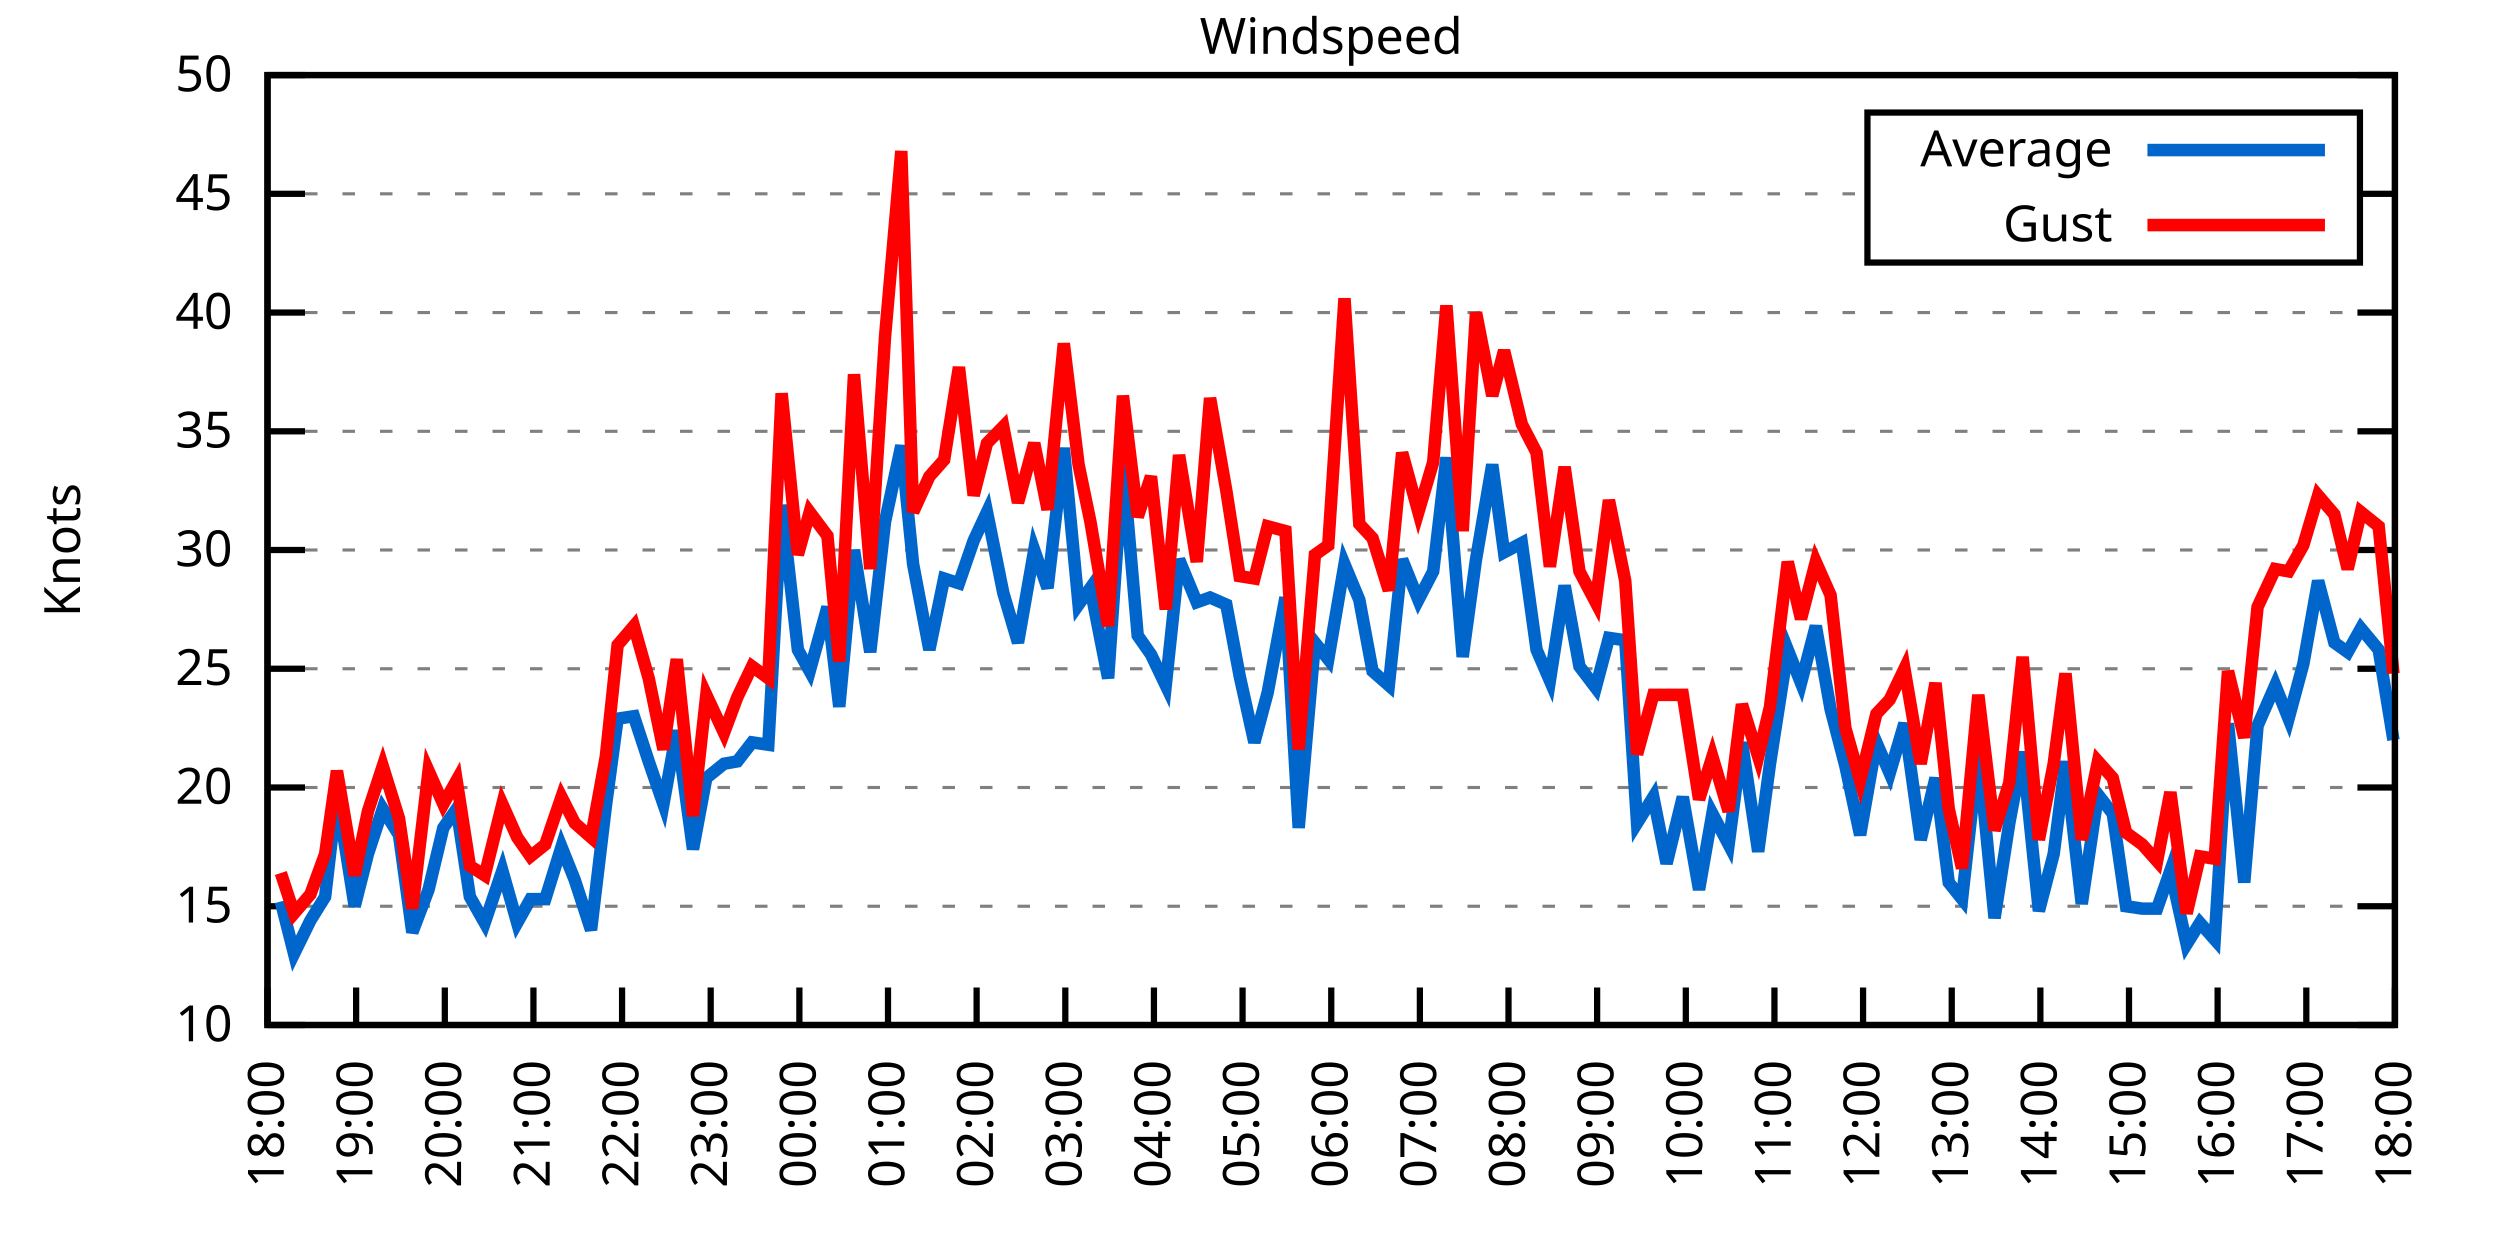
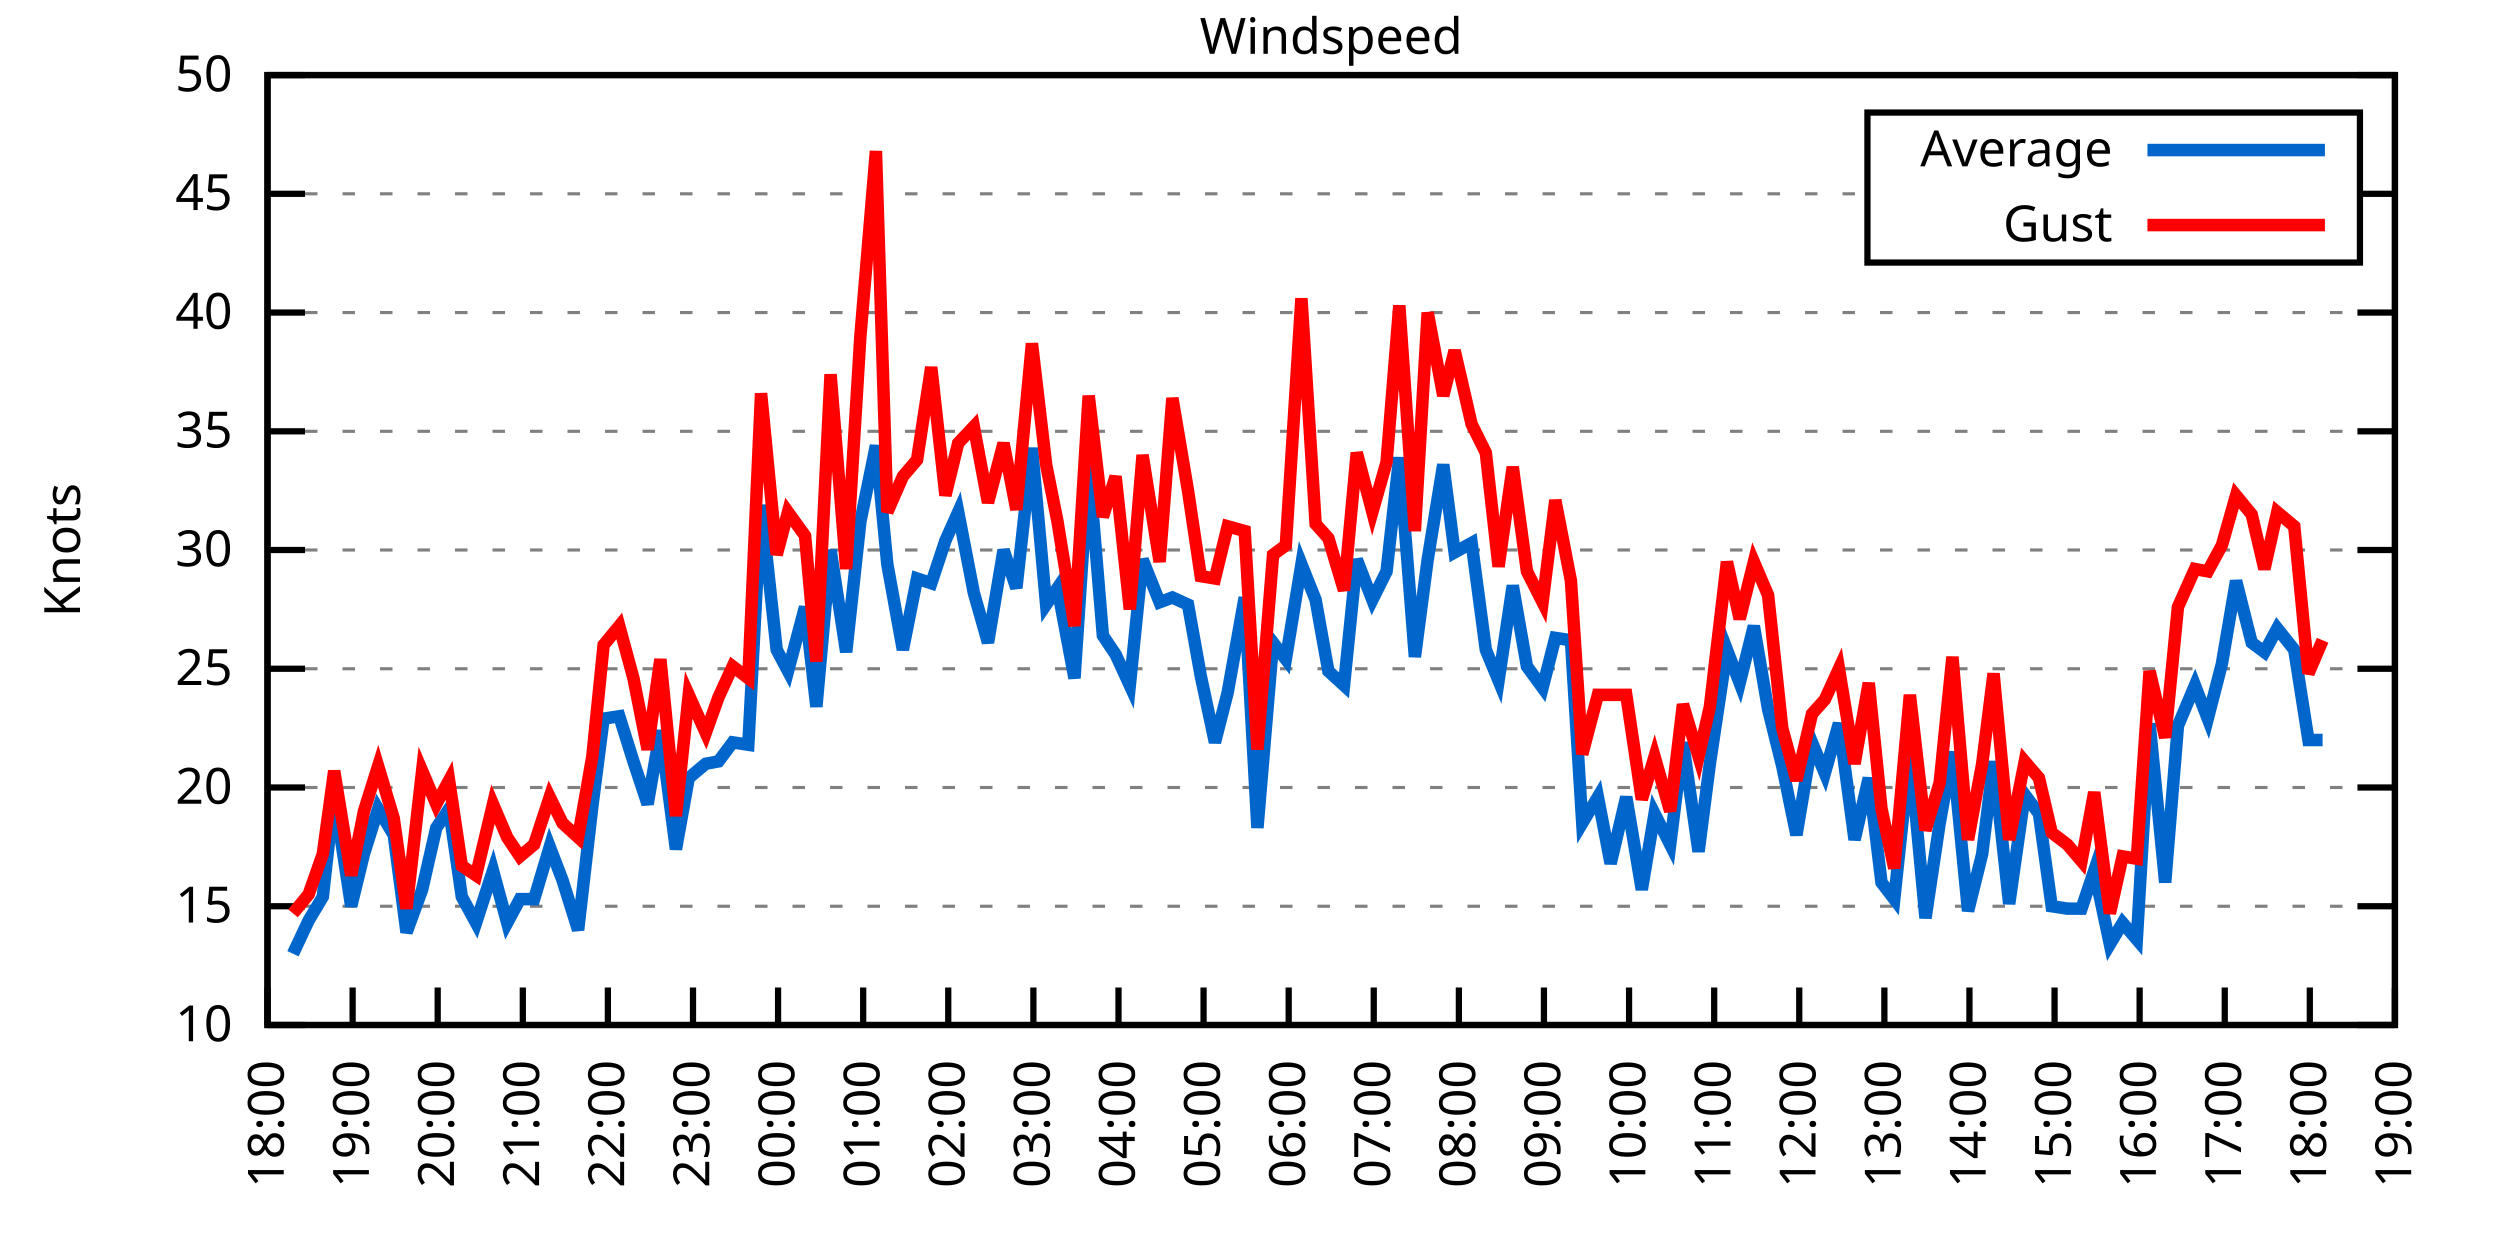
<svg xmlns="http://www.w3.org/2000/svg" xmlns:xlink="http://www.w3.org/1999/xlink" width="400" height="200" viewBox="0 0 400 200">
  <g id="gnuplot_canvas">
    <rect x="0" y="0" width="400" height="200" fill="none" />
    <defs>
      <circle id="gpDot" r="0.5" stroke-width="0.5" stroke="currentColor" />
      <path id="gpPt0" stroke-width="0.333" stroke="currentColor" d="M-1,0 h2 M0,-1 v2" />
      <path id="gpPt1" stroke-width="0.333" stroke="currentColor" d="M-1,-1 L1,1 M1,-1 L-1,1" />
      <path id="gpPt2" stroke-width="0.333" stroke="currentColor" d="M-1,0 L1,0 M0,-1 L0,1 M-1,-1 L1,1 M-1,1 L1,-1" />
      <rect id="gpPt3" stroke-width="0.333" stroke="currentColor" x="-1" y="-1" width="2" height="2" />
      <rect id="gpPt4" stroke-width="0.333" stroke="currentColor" fill="currentColor" x="-1" y="-1" width="2" height="2" />
      <circle id="gpPt5" stroke-width="0.333" stroke="currentColor" cx="0" cy="0" r="1" />
      <use xlink:href="#gpPt5" id="gpPt6" fill="currentColor" stroke="none" />
      <path id="gpPt7" stroke-width="0.333" stroke="currentColor" d="M0,-1.33 L-1.33,0.67 L1.33,0.67 z" />
      <use xlink:href="#gpPt7" id="gpPt8" fill="currentColor" stroke="none" />
      <use xlink:href="#gpPt7" id="gpPt9" stroke="currentColor" transform="rotate(180)" />
      <use xlink:href="#gpPt9" id="gpPt10" fill="currentColor" stroke="none" />
      <use xlink:href="#gpPt3" id="gpPt11" stroke="currentColor" transform="rotate(45)" />
      <use xlink:href="#gpPt11" id="gpPt12" fill="currentColor" stroke="none" />
      <path id="gpPt13" stroke-width="0.333" stroke="currentColor" d="M0,1.330 L1.265,0.411 L0.782,-1.067 L-0.782,-1.076 L-1.265,0.411 z" />
      <use xlink:href="#gpPt13" id="gpPt14" fill="currentColor" stroke="none" />
      <filter id="textbox" filterUnits="objectBoundingBox" x="0" y="0" height="1" width="1">
        <feFlood flood-color="white" flood-opacity="1" result="bgnd" />
        <feComposite in="SourceGraphic" in2="bgnd" operator="atop" />
      </filter>
      <filter id="greybox" filterUnits="objectBoundingBox" x="0" y="0" height="1" width="1">
        <feFlood flood-color="lightgrey" flood-opacity="1" result="grey" />
        <feComposite in="SourceGraphic" in2="grey" operator="atop" />
      </filter>
    </defs>
    <g fill="none" color="white" stroke="currentColor" stroke-width="1.00" stroke-linecap="butt" stroke-linejoin="miter">
</g>
    <g fill="none" color="black" stroke="currentColor" stroke-width="1.00" stroke-linecap="butt" stroke-linejoin="miter">
      <g stroke="none" shape-rendering="crispEdges">
        <polygon fill="rgb(255, 255, 255)" points="42.80,164.00 383.18,164.00 383.18,12.02 42.80,12.02 " />
      </g>
    </g>
    <g fill="none" color="black" stroke="currentColor" stroke-width="1.00" stroke-linecap="butt" stroke-linejoin="miter">
</g>
    <g fill="none" color="black" stroke="black" stroke-width="0.50" stroke-linecap="butt" stroke-linejoin="miter">
</g>
    <g fill="none" color="gray" stroke="currentColor" stroke-width="0.50" stroke-linecap="butt" stroke-linejoin="miter">
      <path stroke="gray" stroke-dasharray="2,4" class="gridline" d="M42.80,164.00 L383.19,164.00  " />
    </g>
    <g fill="none" color="gray" stroke="gray" stroke-width="1.00" stroke-linecap="butt" stroke-linejoin="miter">
</g>
    <g fill="none" color="black" stroke="currentColor" stroke-width="1.00" stroke-linecap="butt" stroke-linejoin="miter">
      <path stroke="black" d="M42.80,164.00 L48.80,164.00 M383.19,164.00 L377.19,164.00  " />
      <g transform="translate(37.20,166.60)" stroke="none" fill="black" font-family="Sans" font-size="8.00" text-anchor="end">
        <text>
          <tspan font-family="Sans"> 10</tspan>
        </text>
      </g>
    </g>
    <g fill="none" color="black" stroke="currentColor" stroke-width="1.00" stroke-linecap="butt" stroke-linejoin="miter">
</g>
    <g fill="none" color="black" stroke="black" stroke-width="0.50" stroke-linecap="butt" stroke-linejoin="miter">
</g>
    <g fill="none" color="gray" stroke="currentColor" stroke-width="0.50" stroke-linecap="butt" stroke-linejoin="miter">
      <path stroke="gray" stroke-dasharray="2,4" class="gridline" d="M42.80,145.00 L383.19,145.00  " />
    </g>
    <g fill="none" color="gray" stroke="gray" stroke-width="1.00" stroke-linecap="butt" stroke-linejoin="miter">
</g>
    <g fill="none" color="black" stroke="currentColor" stroke-width="1.00" stroke-linecap="butt" stroke-linejoin="miter">
      <path stroke="black" d="M42.80,145.00 L48.80,145.00 M383.19,145.00 L377.19,145.00  " />
      <g transform="translate(37.20,147.60)" stroke="none" fill="black" font-family="Sans" font-size="8.00" text-anchor="end">
        <text>
          <tspan font-family="Sans"> 15</tspan>
        </text>
      </g>
    </g>
    <g fill="none" color="black" stroke="currentColor" stroke-width="1.00" stroke-linecap="butt" stroke-linejoin="miter">
</g>
    <g fill="none" color="black" stroke="black" stroke-width="0.50" stroke-linecap="butt" stroke-linejoin="miter">
</g>
    <g fill="none" color="gray" stroke="currentColor" stroke-width="0.50" stroke-linecap="butt" stroke-linejoin="miter">
      <path stroke="gray" stroke-dasharray="2,4" class="gridline" d="M42.80,126.00 L383.19,126.00  " />
    </g>
    <g fill="none" color="gray" stroke="gray" stroke-width="1.00" stroke-linecap="butt" stroke-linejoin="miter">
</g>
    <g fill="none" color="black" stroke="currentColor" stroke-width="1.00" stroke-linecap="butt" stroke-linejoin="miter">
      <path stroke="black" d="M42.80,126.00 L48.80,126.00 M383.19,126.00 L377.19,126.00  " />
      <g transform="translate(37.20,128.60)" stroke="none" fill="black" font-family="Sans" font-size="8.00" text-anchor="end">
        <text>
          <tspan font-family="Sans"> 20</tspan>
        </text>
      </g>
    </g>
    <g fill="none" color="black" stroke="currentColor" stroke-width="1.00" stroke-linecap="butt" stroke-linejoin="miter">
</g>
    <g fill="none" color="black" stroke="black" stroke-width="0.50" stroke-linecap="butt" stroke-linejoin="miter">
</g>
    <g fill="none" color="gray" stroke="currentColor" stroke-width="0.50" stroke-linecap="butt" stroke-linejoin="miter">
      <path stroke="gray" stroke-dasharray="2,4" class="gridline" d="M42.80,107.00 L383.19,107.00  " />
    </g>
    <g fill="none" color="gray" stroke="gray" stroke-width="1.00" stroke-linecap="butt" stroke-linejoin="miter">
</g>
    <g fill="none" color="black" stroke="currentColor" stroke-width="1.00" stroke-linecap="butt" stroke-linejoin="miter">
      <path stroke="black" d="M42.80,107.00 L48.80,107.00 M383.19,107.00 L377.19,107.00  " />
      <g transform="translate(37.20,109.60)" stroke="none" fill="black" font-family="Sans" font-size="8.00" text-anchor="end">
        <text>
          <tspan font-family="Sans"> 25</tspan>
        </text>
      </g>
    </g>
    <g fill="none" color="black" stroke="currentColor" stroke-width="1.00" stroke-linecap="butt" stroke-linejoin="miter">
</g>
    <g fill="none" color="black" stroke="black" stroke-width="0.50" stroke-linecap="butt" stroke-linejoin="miter">
</g>
    <g fill="none" color="gray" stroke="currentColor" stroke-width="0.50" stroke-linecap="butt" stroke-linejoin="miter">
      <path stroke="gray" stroke-dasharray="2,4" class="gridline" d="M42.80,88.00 L383.19,88.00  " />
    </g>
    <g fill="none" color="gray" stroke="gray" stroke-width="1.00" stroke-linecap="butt" stroke-linejoin="miter">
</g>
    <g fill="none" color="black" stroke="currentColor" stroke-width="1.00" stroke-linecap="butt" stroke-linejoin="miter">
      <path stroke="black" d="M42.80,88.00 L48.80,88.00 M383.19,88.00 L377.19,88.00  " />
      <g transform="translate(37.20,90.60)" stroke="none" fill="black" font-family="Sans" font-size="8.00" text-anchor="end">
        <text>
          <tspan font-family="Sans"> 30</tspan>
        </text>
      </g>
    </g>
    <g fill="none" color="black" stroke="currentColor" stroke-width="1.00" stroke-linecap="butt" stroke-linejoin="miter">
</g>
    <g fill="none" color="black" stroke="black" stroke-width="0.50" stroke-linecap="butt" stroke-linejoin="miter">
</g>
    <g fill="none" color="gray" stroke="currentColor" stroke-width="0.50" stroke-linecap="butt" stroke-linejoin="miter">
      <path stroke="gray" stroke-dasharray="2,4" class="gridline" d="M42.80,69.01 L383.19,69.01  " />
    </g>
    <g fill="none" color="gray" stroke="gray" stroke-width="1.00" stroke-linecap="butt" stroke-linejoin="miter">
</g>
    <g fill="none" color="black" stroke="currentColor" stroke-width="1.00" stroke-linecap="butt" stroke-linejoin="miter">
      <path stroke="black" d="M42.80,69.01 L48.80,69.01 M383.19,69.01 L377.19,69.01  " />
      <g transform="translate(37.20,71.61)" stroke="none" fill="black" font-family="Sans" font-size="8.00" text-anchor="end">
        <text>
          <tspan font-family="Sans"> 35</tspan>
        </text>
      </g>
    </g>
    <g fill="none" color="black" stroke="currentColor" stroke-width="1.00" stroke-linecap="butt" stroke-linejoin="miter">
</g>
    <g fill="none" color="black" stroke="black" stroke-width="0.50" stroke-linecap="butt" stroke-linejoin="miter">
</g>
    <g fill="none" color="gray" stroke="currentColor" stroke-width="0.50" stroke-linecap="butt" stroke-linejoin="miter">
      <path stroke="gray" stroke-dasharray="2,4" class="gridline" d="M42.80,50.01 L383.19,50.01  " />
    </g>
    <g fill="none" color="gray" stroke="gray" stroke-width="1.00" stroke-linecap="butt" stroke-linejoin="miter">
</g>
    <g fill="none" color="black" stroke="currentColor" stroke-width="1.00" stroke-linecap="butt" stroke-linejoin="miter">
      <path stroke="black" d="M42.80,50.01 L48.80,50.01 M383.19,50.01 L377.19,50.01  " />
      <g transform="translate(37.20,52.61)" stroke="none" fill="black" font-family="Sans" font-size="8.00" text-anchor="end">
        <text>
          <tspan font-family="Sans"> 40</tspan>
        </text>
      </g>
    </g>
    <g fill="none" color="black" stroke="currentColor" stroke-width="1.00" stroke-linecap="butt" stroke-linejoin="miter">
</g>
    <g fill="none" color="black" stroke="black" stroke-width="0.50" stroke-linecap="butt" stroke-linejoin="miter">
</g>
    <g fill="none" color="gray" stroke="currentColor" stroke-width="0.50" stroke-linecap="butt" stroke-linejoin="miter">
      <path stroke="gray" stroke-dasharray="2,4" class="gridline" d="M42.80,31.01 L298.79,31.01 M377.59,31.01 L383.19,31.01  " />
    </g>
    <g fill="none" color="gray" stroke="gray" stroke-width="1.00" stroke-linecap="butt" stroke-linejoin="miter">
</g>
    <g fill="none" color="black" stroke="currentColor" stroke-width="1.00" stroke-linecap="butt" stroke-linejoin="miter">
      <path stroke="black" d="M42.80,31.01 L48.80,31.01 M383.19,31.01 L377.19,31.01  " />
      <g transform="translate(37.20,33.61)" stroke="none" fill="black" font-family="Sans" font-size="8.00" text-anchor="end">
        <text>
          <tspan font-family="Sans"> 45</tspan>
        </text>
      </g>
    </g>
    <g fill="none" color="black" stroke="currentColor" stroke-width="1.00" stroke-linecap="butt" stroke-linejoin="miter">
</g>
    <g fill="none" color="black" stroke="black" stroke-width="0.50" stroke-linecap="butt" stroke-linejoin="miter">
</g>
    <g fill="none" color="gray" stroke="currentColor" stroke-width="0.50" stroke-linecap="butt" stroke-linejoin="miter">
      <path stroke="gray" stroke-dasharray="2,4" class="gridline" d="M42.80,12.01 L383.19,12.01  " />
    </g>
    <g fill="none" color="gray" stroke="gray" stroke-width="1.00" stroke-linecap="butt" stroke-linejoin="miter">
</g>
    <g fill="none" color="black" stroke="currentColor" stroke-width="1.00" stroke-linecap="butt" stroke-linejoin="miter">
      <path stroke="black" d="M42.80,12.01 L48.80,12.01 M383.19,12.01 L377.19,12.01  " />
      <g transform="translate(37.20,14.61)" stroke="none" fill="black" font-family="Sans" font-size="8.00" text-anchor="end">
        <text>
          <tspan font-family="Sans"> 50</tspan>
        </text>
      </g>
    </g>
    <g fill="none" color="black" stroke="currentColor" stroke-width="1.00" stroke-linecap="butt" stroke-linejoin="miter">
      <path stroke="black" d="M42.80,164.00 L42.80,158.00  " />
      <g transform="translate(45.40,169.60) rotate(270.00)" stroke="none" fill="black" font-family="Sans" font-size="8.00" text-anchor="end">
        <text>
          <tspan font-family="Sans">18:00</tspan>
        </text>
      </g>
    </g>
    <g fill="none" color="black" stroke="currentColor" stroke-width="1.00" stroke-linecap="butt" stroke-linejoin="miter">
-       <path stroke="black" d="M56.98,164.00 L56.98,158.00  " />
-       <g transform="translate(59.58,169.60) rotate(270.00)" stroke="none" fill="black" font-family="Sans" font-size="8.00" text-anchor="end">
+       <path stroke="black" d="M56.42,164.00 L56.42,158.00  " />
+       <g transform="translate(59.02,169.60) rotate(270.00)" stroke="none" fill="black" font-family="Sans" font-size="8.00" text-anchor="end">
        <text>
          <tspan font-family="Sans">19:00</tspan>
        </text>
      </g>
    </g>
    <g fill="none" color="black" stroke="currentColor" stroke-width="1.00" stroke-linecap="butt" stroke-linejoin="miter">
-       <path stroke="black" d="M71.17,164.00 L71.17,158.00  " />
-       <g transform="translate(73.77,169.60) rotate(270.00)" stroke="none" fill="black" font-family="Sans" font-size="8.00" text-anchor="end">
+       <path stroke="black" d="M70.03,164.00 L70.03,158.00  " />
+       <g transform="translate(72.63,169.60) rotate(270.00)" stroke="none" fill="black" font-family="Sans" font-size="8.00" text-anchor="end">
        <text>
          <tspan font-family="Sans">20:00</tspan>
        </text>
      </g>
    </g>
    <g fill="none" color="black" stroke="currentColor" stroke-width="1.00" stroke-linecap="butt" stroke-linejoin="miter">
-       <path stroke="black" d="M85.35,164.00 L85.35,158.00  " />
-       <g transform="translate(87.95,169.60) rotate(270.00)" stroke="none" fill="black" font-family="Sans" font-size="8.00" text-anchor="end">
+       <path stroke="black" d="M83.65,164.00 L83.65,158.00  " />
+       <g transform="translate(86.25,169.60) rotate(270.00)" stroke="none" fill="black" font-family="Sans" font-size="8.00" text-anchor="end">
        <text>
          <tspan font-family="Sans">21:00</tspan>
        </text>
      </g>
    </g>
    <g fill="none" color="black" stroke="currentColor" stroke-width="1.00" stroke-linecap="butt" stroke-linejoin="miter">
-       <path stroke="black" d="M99.53,164.00 L99.53,158.00  " />
-       <g transform="translate(102.13,169.60) rotate(270.00)" stroke="none" fill="black" font-family="Sans" font-size="8.00" text-anchor="end">
+       <path stroke="black" d="M97.26,164.00 L97.26,158.00  " />
+       <g transform="translate(99.86,169.60) rotate(270.00)" stroke="none" fill="black" font-family="Sans" font-size="8.00" text-anchor="end">
        <text>
          <tspan font-family="Sans">22:00</tspan>
        </text>
      </g>
    </g>
    <g fill="none" color="black" stroke="currentColor" stroke-width="1.00" stroke-linecap="butt" stroke-linejoin="miter">
-       <path stroke="black" d="M113.71,164.00 L113.71,158.00  " />
-       <g transform="translate(116.31,169.60) rotate(270.00)" stroke="none" fill="black" font-family="Sans" font-size="8.00" text-anchor="end">
+       <path stroke="black" d="M110.88,164.00 L110.88,158.00  " />
+       <g transform="translate(113.48,169.60) rotate(270.00)" stroke="none" fill="black" font-family="Sans" font-size="8.00" text-anchor="end">
        <text>
          <tspan font-family="Sans">23:00</tspan>
        </text>
      </g>
    </g>
    <g fill="none" color="black" stroke="currentColor" stroke-width="1.00" stroke-linecap="butt" stroke-linejoin="miter">
-       <path stroke="black" d="M127.90,164.00 L127.90,158.00  " />
-       <g transform="translate(130.50,169.60) rotate(270.00)" stroke="none" fill="black" font-family="Sans" font-size="8.00" text-anchor="end">
+       <path stroke="black" d="M124.49,164.00 L124.49,158.00  " />
+       <g transform="translate(127.09,169.60) rotate(270.00)" stroke="none" fill="black" font-family="Sans" font-size="8.00" text-anchor="end">
        <text>
          <tspan font-family="Sans">00:00</tspan>
        </text>
      </g>
    </g>
    <g fill="none" color="black" stroke="currentColor" stroke-width="1.00" stroke-linecap="butt" stroke-linejoin="miter">
-       <path stroke="black" d="M142.08,164.00 L142.08,158.00  " />
-       <g transform="translate(144.68,169.60) rotate(270.00)" stroke="none" fill="black" font-family="Sans" font-size="8.00" text-anchor="end">
+       <path stroke="black" d="M138.11,164.00 L138.11,158.00  " />
+       <g transform="translate(140.71,169.60) rotate(270.00)" stroke="none" fill="black" font-family="Sans" font-size="8.00" text-anchor="end">
        <text>
          <tspan font-family="Sans">01:00</tspan>
        </text>
      </g>
    </g>
    <g fill="none" color="black" stroke="currentColor" stroke-width="1.00" stroke-linecap="butt" stroke-linejoin="miter">
-       <path stroke="black" d="M156.26,164.00 L156.26,158.00  " />
-       <g transform="translate(158.86,169.60) rotate(270.00)" stroke="none" fill="black" font-family="Sans" font-size="8.00" text-anchor="end">
+       <path stroke="black" d="M151.72,164.00 L151.72,158.00  " />
+       <g transform="translate(154.32,169.60) rotate(270.00)" stroke="none" fill="black" font-family="Sans" font-size="8.00" text-anchor="end">
        <text>
          <tspan font-family="Sans">02:00</tspan>
        </text>
      </g>
    </g>
    <g fill="none" color="black" stroke="currentColor" stroke-width="1.00" stroke-linecap="butt" stroke-linejoin="miter">
-       <path stroke="black" d="M170.45,164.00 L170.45,158.00  " />
-       <g transform="translate(173.05,169.60) rotate(270.00)" stroke="none" fill="black" font-family="Sans" font-size="8.00" text-anchor="end">
+       <path stroke="black" d="M165.34,164.00 L165.34,158.00  " />
+       <g transform="translate(167.94,169.60) rotate(270.00)" stroke="none" fill="black" font-family="Sans" font-size="8.00" text-anchor="end">
        <text>
          <tspan font-family="Sans">03:00</tspan>
        </text>
      </g>
    </g>
    <g fill="none" color="black" stroke="currentColor" stroke-width="1.00" stroke-linecap="butt" stroke-linejoin="miter">
-       <path stroke="black" d="M184.63,164.00 L184.63,158.00  " />
-       <g transform="translate(187.23,169.60) rotate(270.00)" stroke="none" fill="black" font-family="Sans" font-size="8.00" text-anchor="end">
+       <path stroke="black" d="M178.96,164.00 L178.96,158.00  " />
+       <g transform="translate(181.56,169.60) rotate(270.00)" stroke="none" fill="black" font-family="Sans" font-size="8.00" text-anchor="end">
        <text>
          <tspan font-family="Sans">04:00</tspan>
        </text>
      </g>
    </g>
    <g fill="none" color="black" stroke="currentColor" stroke-width="1.00" stroke-linecap="butt" stroke-linejoin="miter">
-       <path stroke="black" d="M198.81,164.00 L198.81,158.00  " />
-       <g transform="translate(201.41,169.60) rotate(270.00)" stroke="none" fill="black" font-family="Sans" font-size="8.00" text-anchor="end">
+       <path stroke="black" d="M192.57,164.00 L192.57,158.00  " />
+       <g transform="translate(195.17,169.60) rotate(270.00)" stroke="none" fill="black" font-family="Sans" font-size="8.00" text-anchor="end">
        <text>
          <tspan font-family="Sans">05:00</tspan>
        </text>
      </g>
    </g>
    <g fill="none" color="black" stroke="currentColor" stroke-width="1.00" stroke-linecap="butt" stroke-linejoin="miter">
-       <path stroke="black" d="M213.00,164.00 L213.00,158.00  " />
-       <g transform="translate(215.60,169.60) rotate(270.00)" stroke="none" fill="black" font-family="Sans" font-size="8.00" text-anchor="end">
+       <path stroke="black" d="M206.19,164.00 L206.19,158.00  " />
+       <g transform="translate(208.79,169.60) rotate(270.00)" stroke="none" fill="black" font-family="Sans" font-size="8.00" text-anchor="end">
        <text>
          <tspan font-family="Sans">06:00</tspan>
        </text>
      </g>
    </g>
    <g fill="none" color="black" stroke="currentColor" stroke-width="1.00" stroke-linecap="butt" stroke-linejoin="miter">
-       <path stroke="black" d="M227.18,164.00 L227.18,158.00  " />
-       <g transform="translate(229.78,169.60) rotate(270.00)" stroke="none" fill="black" font-family="Sans" font-size="8.00" text-anchor="end">
+       <path stroke="black" d="M219.80,164.00 L219.80,158.00  " />
+       <g transform="translate(222.40,169.60) rotate(270.00)" stroke="none" fill="black" font-family="Sans" font-size="8.00" text-anchor="end">
        <text>
          <tspan font-family="Sans">07:00</tspan>
        </text>
      </g>
    </g>
    <g fill="none" color="black" stroke="currentColor" stroke-width="1.00" stroke-linecap="butt" stroke-linejoin="miter">
-       <path stroke="black" d="M241.36,164.00 L241.36,158.00  " />
-       <g transform="translate(243.96,169.60) rotate(270.00)" stroke="none" fill="black" font-family="Sans" font-size="8.00" text-anchor="end">
+       <path stroke="black" d="M233.42,164.00 L233.42,158.00  " />
+       <g transform="translate(236.02,169.60) rotate(270.00)" stroke="none" fill="black" font-family="Sans" font-size="8.00" text-anchor="end">
        <text>
          <tspan font-family="Sans">08:00</tspan>
        </text>
      </g>
    </g>
    <g fill="none" color="black" stroke="currentColor" stroke-width="1.00" stroke-linecap="butt" stroke-linejoin="miter">
-       <path stroke="black" d="M255.54,164.00 L255.54,158.00  " />
-       <g transform="translate(258.14,169.60) rotate(270.00)" stroke="none" fill="black" font-family="Sans" font-size="8.00" text-anchor="end">
+       <path stroke="black" d="M247.03,164.00 L247.03,158.00  " />
+       <g transform="translate(249.63,169.60) rotate(270.00)" stroke="none" fill="black" font-family="Sans" font-size="8.00" text-anchor="end">
        <text>
          <tspan font-family="Sans">09:00</tspan>
        </text>
      </g>
    </g>
    <g fill="none" color="black" stroke="currentColor" stroke-width="1.00" stroke-linecap="butt" stroke-linejoin="miter">
-       <path stroke="black" d="M269.73,164.00 L269.73,158.00  " />
-       <g transform="translate(272.33,169.60) rotate(270.00)" stroke="none" fill="black" font-family="Sans" font-size="8.00" text-anchor="end">
+       <path stroke="black" d="M260.65,164.00 L260.65,158.00  " />
+       <g transform="translate(263.25,169.60) rotate(270.00)" stroke="none" fill="black" font-family="Sans" font-size="8.00" text-anchor="end">
        <text>
          <tspan font-family="Sans">10:00</tspan>
        </text>
      </g>
    </g>
    <g fill="none" color="black" stroke="currentColor" stroke-width="1.00" stroke-linecap="butt" stroke-linejoin="miter">
-       <path stroke="black" d="M283.91,164.00 L283.91,158.00  " />
-       <g transform="translate(286.51,169.60) rotate(270.00)" stroke="none" fill="black" font-family="Sans" font-size="8.00" text-anchor="end">
+       <path stroke="black" d="M274.27,164.00 L274.27,158.00  " />
+       <g transform="translate(276.87,169.60) rotate(270.00)" stroke="none" fill="black" font-family="Sans" font-size="8.00" text-anchor="end">
        <text>
          <tspan font-family="Sans">11:00</tspan>
        </text>
      </g>
    </g>
    <g fill="none" color="black" stroke="currentColor" stroke-width="1.00" stroke-linecap="butt" stroke-linejoin="miter">
-       <path stroke="black" d="M298.09,164.00 L298.09,158.00  " />
-       <g transform="translate(300.69,169.60) rotate(270.00)" stroke="none" fill="black" font-family="Sans" font-size="8.00" text-anchor="end">
+       <path stroke="black" d="M287.88,164.00 L287.88,158.00  " />
+       <g transform="translate(290.48,169.60) rotate(270.00)" stroke="none" fill="black" font-family="Sans" font-size="8.00" text-anchor="end">
        <text>
          <tspan font-family="Sans">12:00</tspan>
        </text>
      </g>
    </g>
    <g fill="none" color="black" stroke="currentColor" stroke-width="1.00" stroke-linecap="butt" stroke-linejoin="miter">
-       <path stroke="black" d="M312.28,164.00 L312.28,158.00  " />
-       <g transform="translate(314.88,169.60) rotate(270.00)" stroke="none" fill="black" font-family="Sans" font-size="8.00" text-anchor="end">
+       <path stroke="black" d="M301.50,164.00 L301.50,158.00  " />
+       <g transform="translate(304.10,169.60) rotate(270.00)" stroke="none" fill="black" font-family="Sans" font-size="8.00" text-anchor="end">
        <text>
          <tspan font-family="Sans">13:00</tspan>
        </text>
      </g>
    </g>
    <g fill="none" color="black" stroke="currentColor" stroke-width="1.00" stroke-linecap="butt" stroke-linejoin="miter">
-       <path stroke="black" d="M326.46,164.00 L326.46,158.00  " />
-       <g transform="translate(329.06,169.60) rotate(270.00)" stroke="none" fill="black" font-family="Sans" font-size="8.00" text-anchor="end">
+       <path stroke="black" d="M315.11,164.00 L315.11,158.00  " />
+       <g transform="translate(317.71,169.60) rotate(270.00)" stroke="none" fill="black" font-family="Sans" font-size="8.00" text-anchor="end">
        <text>
          <tspan font-family="Sans">14:00</tspan>
        </text>
      </g>
    </g>
    <g fill="none" color="black" stroke="currentColor" stroke-width="1.00" stroke-linecap="butt" stroke-linejoin="miter">
-       <path stroke="black" d="M340.64,164.00 L340.64,158.00  " />
-       <g transform="translate(343.24,169.60) rotate(270.00)" stroke="none" fill="black" font-family="Sans" font-size="8.00" text-anchor="end">
+       <path stroke="black" d="M328.73,164.00 L328.73,158.00  " />
+       <g transform="translate(331.33,169.60) rotate(270.00)" stroke="none" fill="black" font-family="Sans" font-size="8.00" text-anchor="end">
        <text>
          <tspan font-family="Sans">15:00</tspan>
        </text>
      </g>
    </g>
    <g fill="none" color="black" stroke="currentColor" stroke-width="1.00" stroke-linecap="butt" stroke-linejoin="miter">
-       <path stroke="black" d="M354.82,164.00 L354.82,158.00  " />
-       <g transform="translate(357.42,169.60) rotate(270.00)" stroke="none" fill="black" font-family="Sans" font-size="8.00" text-anchor="end">
+       <path stroke="black" d="M342.34,164.00 L342.34,158.00  " />
+       <g transform="translate(344.94,169.60) rotate(270.00)" stroke="none" fill="black" font-family="Sans" font-size="8.00" text-anchor="end">
        <text>
          <tspan font-family="Sans">16:00</tspan>
        </text>
      </g>
    </g>
    <g fill="none" color="black" stroke="currentColor" stroke-width="1.00" stroke-linecap="butt" stroke-linejoin="miter">
-       <path stroke="black" d="M369.01,164.00 L369.01,158.00  " />
-       <g transform="translate(371.61,169.60) rotate(270.00)" stroke="none" fill="black" font-family="Sans" font-size="8.00" text-anchor="end">
+       <path stroke="black" d="M355.96,164.00 L355.96,158.00  " />
+       <g transform="translate(358.56,169.60) rotate(270.00)" stroke="none" fill="black" font-family="Sans" font-size="8.00" text-anchor="end">
        <text>
          <tspan font-family="Sans">17:00</tspan>
+         </text>
+       </g>
+     </g>
+     <g fill="none" color="black" stroke="currentColor" stroke-width="1.00" stroke-linecap="butt" stroke-linejoin="miter">
+       <path stroke="black" d="M369.57,164.00 L369.57,158.00  " />
+       <g transform="translate(372.17,169.60) rotate(270.00)" stroke="none" fill="black" font-family="Sans" font-size="8.00" text-anchor="end">
+         <text>
+           <tspan font-family="Sans">18:00</tspan>
        </text>
      </g>
    </g>
    <g fill="none" color="black" stroke="currentColor" stroke-width="1.00" stroke-linecap="butt" stroke-linejoin="miter">
      <path stroke="black" d="M383.19,164.00 L383.19,158.00  " />
      <g transform="translate(385.79,169.60) rotate(270.00)" stroke="none" fill="black" font-family="Sans" font-size="8.00" text-anchor="end">
        <text>
-           <tspan font-family="Sans">18:00</tspan>
+           <tspan font-family="Sans">19:00</tspan>
        </text>
      </g>
    </g>
    <g fill="none" color="black" stroke="currentColor" stroke-width="1.00" stroke-linecap="butt" stroke-linejoin="miter">
</g>
    <g fill="none" color="black" stroke="currentColor" stroke-width="1.00" stroke-linecap="butt" stroke-linejoin="miter">
      <path stroke="black" d="M42.80,12.01 L42.80,164.00 L383.19,164.00 L383.19,12.01 L42.80,12.01 Z  " />
    </g>
    <g fill="none" color="black" stroke="currentColor" stroke-width="1.00" stroke-linecap="butt" stroke-linejoin="miter">
</g>
    <g fill="none" color="black" stroke="currentColor" stroke-width="1.00" stroke-linecap="butt" stroke-linejoin="miter">
      <path stroke="black" d="M298.79,42.01 L298.79,18.01 L377.59,18.01 L377.59,42.01 L298.79,42.01 Z  " />
    </g>
    <g id="Windspeed_plot_1">
      <g fill="none" color="white" stroke="black" stroke-width="2.00" stroke-linecap="butt" stroke-linejoin="miter">
</g>
      <g fill="none" color="black" stroke="currentColor" stroke-width="2.00" stroke-linecap="butt" stroke-linejoin="miter">
        <g transform="translate(337.99,26.61)" stroke="none" fill="black" font-family="Sans" font-size="8.00" text-anchor="end">
          <text>
            <tspan font-family="Sans">Average</tspan>
          </text>
        </g>
      </g>
      <g fill="none" color="black" stroke="currentColor" stroke-width="2.00" stroke-linecap="butt" stroke-linejoin="miter">
-         <path stroke="rgb(  0, 102, 204)" d="M343.59,24.01 L371.99,24.01 M44.93,144.24 L47.05,152.60 L49.66,147.28 L52.02,143.48 L53.91,127.14 L56.75,145.00   L58.87,136.64 L61.24,129.42 L63.84,133.60 L65.97,149.18 L68.57,142.34 L70.93,132.46 L73.06,129.42 L75.18,143.48   L77.55,147.66 L80.38,139.30 L82.75,147.66 L84.88,143.86 L87.24,143.86 L89.84,135.50 L91.97,140.82 L94.57,148.80   L96.93,129.04 L98.82,114.98 L101.42,114.60 L103.79,121.82 L106.15,128.66 L108.28,116.88 L110.88,135.88 L113.01,124.48   L115.84,122.20 L117.97,121.82 L120.33,118.78 L122.93,119.16 L125.06,80.79 L127.66,103.96 L129.55,107.38 L132.39,97.12   L134.28,113.08 L136.64,88.00 L139.24,104.34 L141.61,83.45 L144.21,71.29 L146.10,90.28 L148.70,103.96 L151.06,92.56   L153.43,93.32 L155.79,86.49 L157.92,81.93 L160.52,94.84 L162.88,102.82 L165.48,88.00 L167.61,94.08 L170.21,71.67   L172.57,96.74 L174.46,94.08 L177.30,108.52 L179.67,74.33 L182.03,101.68 L184.16,104.72 L186.52,109.66 L188.65,89.52   L191.48,96.36 L193.61,95.60 L196.21,96.74 L198.34,108.14 L200.70,118.78 L202.83,110.80 L205.67,95.60 L207.79,132.46   L210.39,102.82 L212.52,105.48 L215.12,90.28 L217.49,95.98 L219.61,107.38 L222.21,109.66 L224.34,89.52 L226.94,95.98   L229.31,91.42 L231.43,73.19 L234.03,105.10 L236.16,89.52 L238.76,74.33 L240.65,88.38 L243.49,86.87 L245.85,103.96   L247.98,108.90 L250.34,93.70 L252.71,106.62 L255.31,110.04 L257.43,102.06 L260.04,102.44 L261.93,131.70 L264.53,127.52   L266.65,138.16 L269.25,127.52 L271.85,142.34 L273.98,130.18 L276.58,135.12 L278.71,118.78 L281.31,136.26 L283.20,122.20   L286.04,103.96 L288.16,109.28 L290.53,100.16 L292.89,113.46 L295.26,122.58 L297.62,133.60 L300.22,118.78 L302.35,123.72   L304.71,115.74 L307.31,134.36 L309.68,124.48 L311.80,141.20 L313.93,143.86 L316.53,120.30 L319.13,146.90 L321.49,131.70   L323.62,120.30 L326.22,145.76 L328.59,136.64 L330.48,121.82 L333.08,144.62 L335.68,127.14 L338.04,130.18 L340.17,145.00   L342.77,145.38 L345.13,145.38 L347.26,139.30 L349.86,151.08 L351.99,147.66 L354.35,150.32 L356.48,115.74 L359.08,141.20   L361.21,116.12 L364.04,109.66 L366.17,114.98 L368.53,106.24 L370.90,92.94 L373.50,102.82 L375.63,104.34 L377.75,100.54   L380.59,103.96 L382.95,118.40  " />
+         <path stroke="rgb(  0, 102, 204)" d="M343.59,24.01 L371.99,24.01 M46.88,152.60 L49.38,147.28 L51.65,143.48 L53.47,127.14 L56.19,145.00 L58.23,136.64   L60.50,129.42 L63.00,133.60 L65.04,149.18 L67.54,142.34 L69.80,132.46 L71.85,129.42 L73.89,143.48 L76.16,147.66   L78.88,139.30 L81.15,147.66 L83.19,143.86 L85.46,143.86 L87.96,135.50 L90.00,140.82 L92.50,148.80 L94.77,129.04   L96.58,114.98 L99.08,114.60 L101.35,121.82 L103.62,128.66 L105.66,116.88 L108.15,135.88 L110.20,124.48 L112.92,122.20   L114.96,121.82 L117.23,118.78 L119.73,119.16 L121.77,80.79 L124.27,103.96 L126.08,107.38 L128.81,97.12 L130.62,113.08   L132.89,88.00 L135.39,104.34 L137.66,83.45 L140.15,71.29 L141.97,90.28 L144.46,103.96 L146.73,92.56 L149.00,93.32   L151.27,86.49 L153.31,81.93 L155.81,94.84 L158.08,102.82 L160.57,88.00 L162.62,94.08 L165.11,71.67 L167.38,96.74   L169.20,94.08 L171.92,108.52 L174.19,74.33 L176.46,101.68 L178.50,104.72 L180.77,109.66 L182.81,89.52 L185.54,96.36   L187.58,95.60 L190.08,96.74 L192.12,108.14 L194.39,118.78 L196.43,110.80 L199.15,95.60 L201.19,132.46 L203.69,102.82   L205.73,105.48 L208.23,90.28 L210.50,95.98 L212.54,107.38 L215.04,109.66 L217.08,89.52 L219.58,95.98 L221.85,91.42   L223.89,73.19 L226.38,105.10 L228.43,89.52 L230.92,74.33 L232.74,88.38 L235.46,86.87 L237.73,103.96 L239.77,108.90   L242.04,93.70 L244.31,106.62 L246.81,110.04 L248.85,102.06 L251.35,102.44 L253.16,131.70 L255.66,127.52 L257.70,138.16   L260.20,127.52 L262.69,142.34 L264.73,130.18 L267.23,135.12 L269.27,118.78 L271.77,136.26 L273.58,122.20 L276.31,103.96   L278.35,109.28 L280.62,100.16 L282.89,113.46 L285.16,122.58 L287.43,133.60 L289.92,118.78 L291.97,123.72 L294.23,115.74   L296.73,134.36 L299.00,124.48 L301.04,141.20 L303.08,143.86 L305.58,120.30 L308.08,146.90 L310.35,131.70 L312.39,120.30   L314.89,145.76 L317.15,136.64 L318.97,121.82 L321.47,144.62 L323.96,127.14 L326.23,130.18 L328.27,145.00 L330.77,145.38   L333.04,145.38 L335.08,139.30 L337.58,151.08 L339.62,147.66 L341.89,150.32 L343.93,115.74 L346.43,141.20 L348.47,116.12   L351.19,109.66 L353.24,114.98 L355.50,106.24 L357.77,92.94 L360.27,102.82 L362.31,104.34 L364.36,100.54 L367.08,103.96   L369.35,118.40 L371.62,118.40  " />
      </g>
    </g>
    <g id="Windspeed_plot_2">
      <g fill="none" color="black" stroke="currentColor" stroke-width="2.00" stroke-linecap="butt" stroke-linejoin="miter">
        <g transform="translate(337.99,38.61)" stroke="none" fill="black" font-family="Sans" font-size="8.00" text-anchor="end">
          <text>
            <tspan font-family="Sans">Gust</tspan>
          </text>
        </g>
      </g>
      <g fill="none" color="black" stroke="currentColor" stroke-width="2.00" stroke-linecap="butt" stroke-linejoin="miter">
-         <path stroke="rgb(255,   0,   0)" d="M343.59,36.01 L371.99,36.01 M44.93,139.68 L47.05,146.14 L49.66,143.10 L52.02,136.64 L53.91,123.34 L56.75,140.06   L58.87,129.80 L61.24,122.58 L63.84,130.94 L65.97,145.38 L68.57,123.34 L70.93,128.66 L73.06,124.86 L75.18,138.54   L77.55,140.06 L80.38,128.66 L82.75,133.98 L84.88,137.02 L87.24,135.12 L89.84,127.52 L91.97,131.70 L94.57,133.98   L96.93,121.06 L98.82,103.20 L101.42,100.16 L103.79,108.52 L106.15,119.92 L108.28,105.48 L110.88,130.56 L113.01,111.18   L115.84,117.26 L117.97,111.56 L120.33,106.62 L122.93,108.52 L125.06,62.93 L127.66,88.76 L129.55,81.93 L132.39,85.73   L134.28,105.86 L136.64,59.89 L139.24,91.04 L141.61,53.81 L144.21,24.17 L146.10,81.93 L148.70,76.23 L151.06,73.57   L153.43,58.75 L155.79,79.27 L157.92,70.91 L160.52,68.25 L162.88,80.41 L165.48,70.91 L167.61,81.55 L170.21,54.95   L172.57,74.33 L174.46,83.45 L177.30,100.16 L179.67,63.31 L182.03,82.69 L184.16,76.23 L186.52,97.50 L188.65,72.81   L191.48,89.90 L193.61,63.69 L196.21,78.51 L198.34,92.18 L200.70,92.56 L202.83,84.21 L205.67,84.97 L207.79,119.92   L210.39,88.76 L212.52,87.25 L215.12,47.73 L217.49,83.83 L219.61,86.11 L222.21,94.46 L224.34,72.43 L226.94,81.93   L229.31,73.95 L231.43,48.87 L234.03,84.97 L236.16,50.01 L238.76,63.31 L240.65,56.09 L243.49,67.87 L245.85,72.43   L247.98,90.66 L250.34,74.71 L252.71,91.42 L255.31,96.36 L257.43,80.03 L260.04,92.94 L261.93,120.68 L264.53,111.18   L266.65,111.18 L269.25,111.18 L271.85,127.90 L273.98,121.06 L276.58,129.80 L278.71,112.70 L281.31,121.06 L283.20,113.08   L286.04,89.90 L288.16,99.02 L290.53,89.90 L292.89,95.22 L295.26,116.50 L297.62,124.86 L300.22,114.22 L302.35,111.94   L304.71,107.00 L307.31,122.20 L309.68,109.28 L311.80,129.42 L313.93,138.92 L316.53,111.18 L319.13,132.84 L321.49,125.24   L323.62,105.10 L326.22,134.36 L328.59,122.20 L330.48,107.76 L333.08,134.36 L335.68,121.82 L338.04,124.48 L340.17,133.22   L342.77,135.12 L345.13,137.78 L347.26,126.76 L349.86,146.14 L351.99,137.02 L354.35,137.40 L356.48,107.38 L359.08,118.02   L361.21,97.12 L364.04,91.04 L366.17,91.42 L368.53,87.25 L370.90,79.27 L373.50,82.31 L375.63,91.04 L377.75,81.93   L380.59,84.21 L382.95,107.76  " />
+         <path stroke="rgb(255,   0,   0)" d="M343.59,36.01 L371.99,36.01 M46.88,146.14 L49.38,143.10 L51.65,136.64 L53.47,123.34 L56.19,140.06 L58.23,129.80   L60.50,122.58 L63.00,130.94 L65.04,145.38 L67.54,123.34 L69.80,128.66 L71.85,124.86 L73.89,138.54 L76.16,140.06   L78.88,128.66 L81.15,133.98 L83.19,137.02 L85.46,135.12 L87.96,127.52 L90.00,131.70 L92.50,133.98 L94.77,121.06   L96.58,103.20 L99.08,100.16 L101.35,108.52 L103.62,119.92 L105.66,105.48 L108.15,130.56 L110.20,111.18 L112.92,117.26   L114.96,111.56 L117.23,106.62 L119.73,108.52 L121.77,62.93 L124.27,88.76 L126.08,81.93 L128.81,85.73 L130.62,105.86   L132.89,59.89 L135.39,91.04 L137.66,53.81 L140.15,24.17 L141.97,81.93 L144.46,76.23 L146.73,73.57 L149.00,58.75   L151.27,79.27 L153.31,70.91 L155.81,68.25 L158.08,80.41 L160.57,70.91 L162.62,81.55 L165.11,54.95 L167.38,74.33   L169.20,83.45 L171.92,100.16 L174.19,63.31 L176.46,82.69 L178.50,76.23 L180.77,97.50 L182.81,72.81 L185.54,89.90   L187.58,63.69 L190.08,78.51 L192.12,92.18 L194.39,92.56 L196.43,84.21 L199.15,84.97 L201.19,119.92 L203.69,88.76   L205.73,87.25 L208.23,47.73 L210.50,83.83 L212.54,86.11 L215.04,94.46 L217.08,72.43 L219.58,81.93 L221.85,73.95   L223.89,48.87 L226.38,84.97 L228.43,50.01 L230.92,63.31 L232.74,56.09 L235.46,67.87 L237.73,72.43 L239.77,90.66   L242.04,74.71 L244.31,91.42 L246.81,96.36 L248.85,80.03 L251.35,92.94 L253.16,120.68 L255.66,111.18 L257.70,111.18   L260.20,111.18 L262.69,127.90 L264.73,121.06 L267.23,129.80 L269.27,112.70 L271.77,121.06 L273.58,113.08 L276.31,89.90   L278.35,99.02 L280.62,89.90 L282.89,95.22 L285.16,116.50 L287.43,124.86 L289.92,114.22 L291.97,111.94 L294.23,107.00   L296.73,122.20 L299.00,109.28 L301.04,129.42 L303.08,138.92 L305.58,111.18 L308.08,132.84 L310.35,125.24 L312.39,105.10   L314.89,134.36 L317.15,122.20 L318.97,107.76 L321.47,134.36 L323.96,121.82 L326.23,124.48 L328.27,133.22 L330.77,135.12   L333.04,137.78 L335.08,126.76 L337.58,146.14 L339.62,137.02 L341.89,137.40 L343.93,107.38 L346.43,118.02 L348.47,97.12   L351.19,91.04 L353.24,91.42 L355.50,87.25 L357.77,79.27 L360.27,82.31 L362.31,91.04 L364.36,81.93 L367.08,84.21   L369.35,107.76 L371.62,102.44  " />
      </g>
    </g>
    <g fill="none" color="black" stroke="currentColor" stroke-width="2.00" stroke-linecap="butt" stroke-linejoin="miter">
</g>
    <g fill="none" color="black" stroke="black" stroke-width="1.00" stroke-linecap="butt" stroke-linejoin="miter">
</g>
    <g fill="none" color="black" stroke="currentColor" stroke-width="1.00" stroke-linecap="butt" stroke-linejoin="miter">
      <path stroke="black" d="M42.80,12.01 L42.80,164.00 L383.19,164.00 L383.19,12.01 L42.80,12.01 Z  " />
      <g transform="translate(12.80,88.01) rotate(270.00)" stroke="none" fill="black" font-family="Sans" font-size="8.00" text-anchor="middle">
        <text>
          <tspan font-family="Sans">Knots</tspan>
        </text>
      </g>
    </g>
    <g fill="none" color="black" stroke="currentColor" stroke-width="1.00" stroke-linecap="butt" stroke-linejoin="miter">
</g>
    <g fill="none" color="black" stroke="currentColor" stroke-width="1.00" stroke-linecap="butt" stroke-linejoin="miter">
      <g transform="translate(212.99,8.61)" stroke="none" fill="black" font-family="Sans" font-size="8.00" text-anchor="middle">
        <text>
          <tspan font-family="Sans">Windspeed</tspan>
        </text>
      </g>
    </g>
    <g fill="none" color="black" stroke="currentColor" stroke-width="1.00" stroke-linecap="butt" stroke-linejoin="miter">
</g>
  </g>
</svg>
